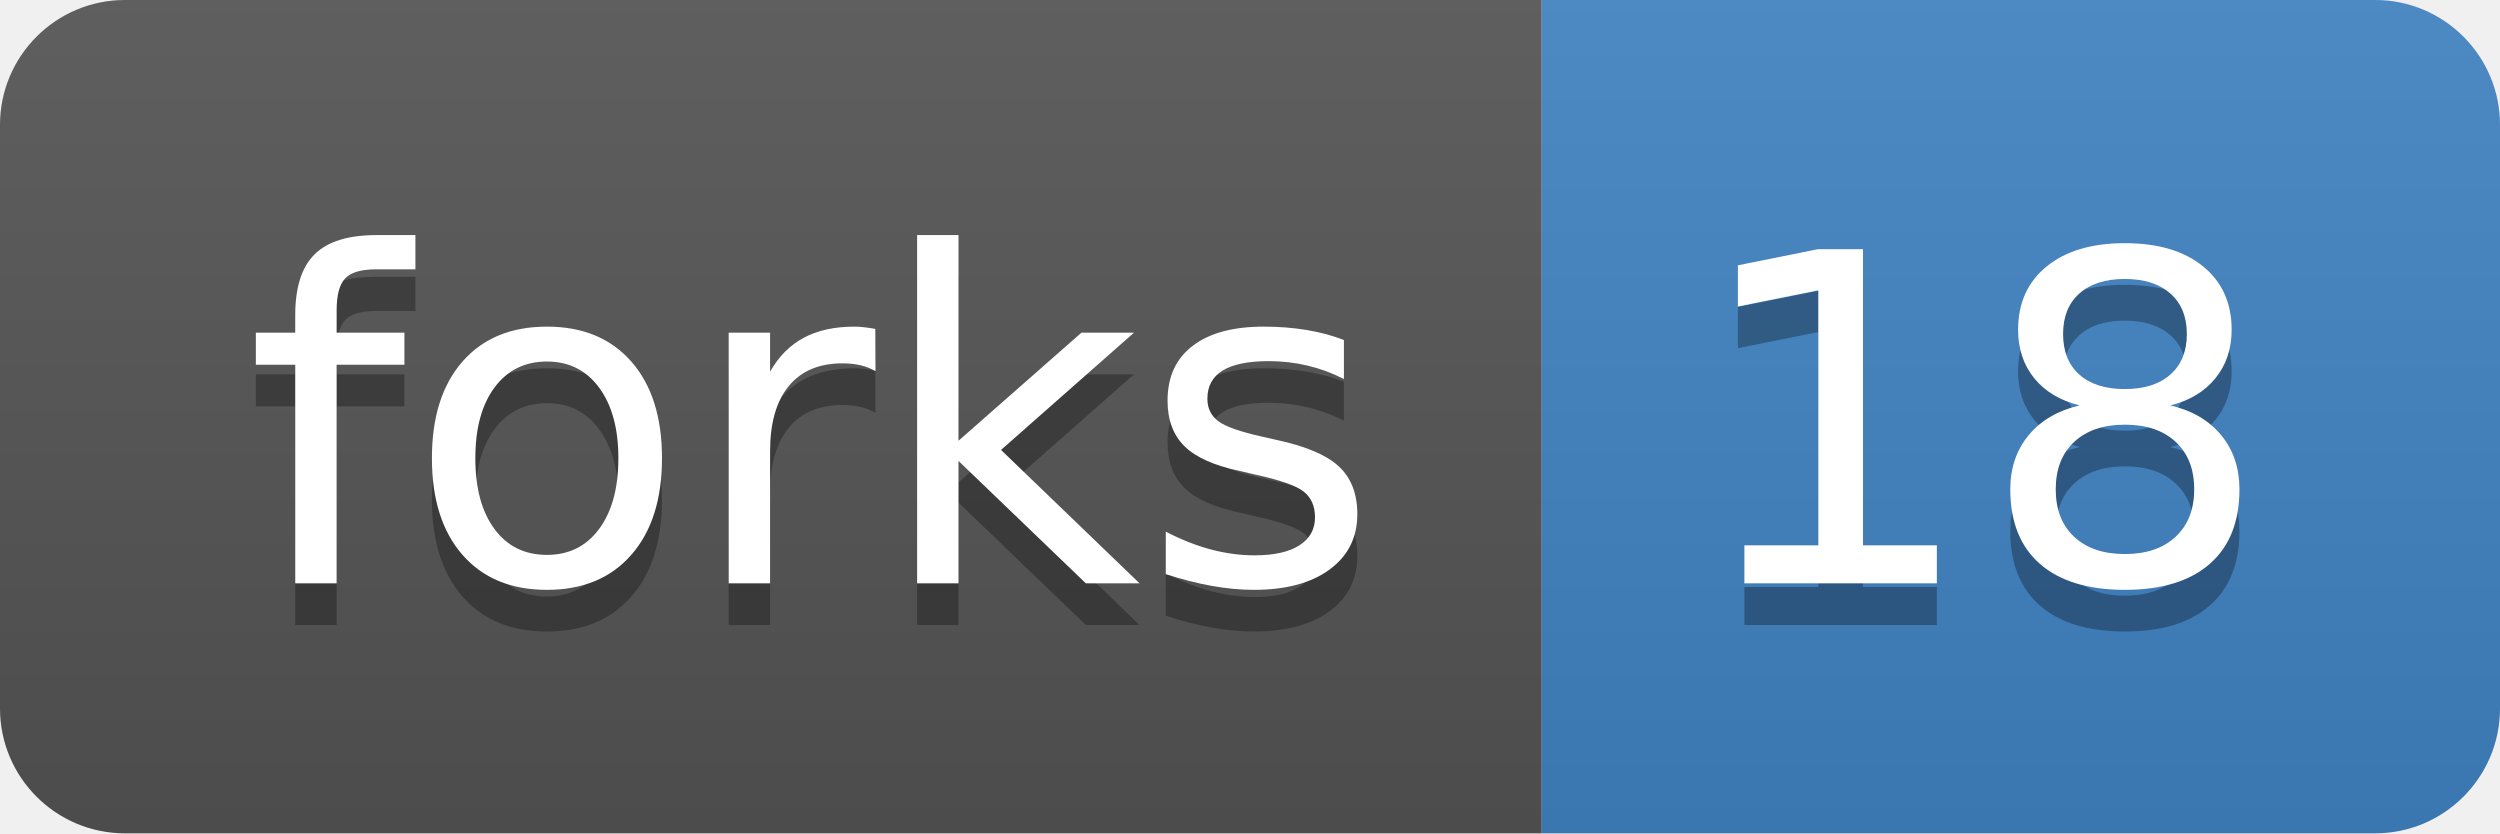
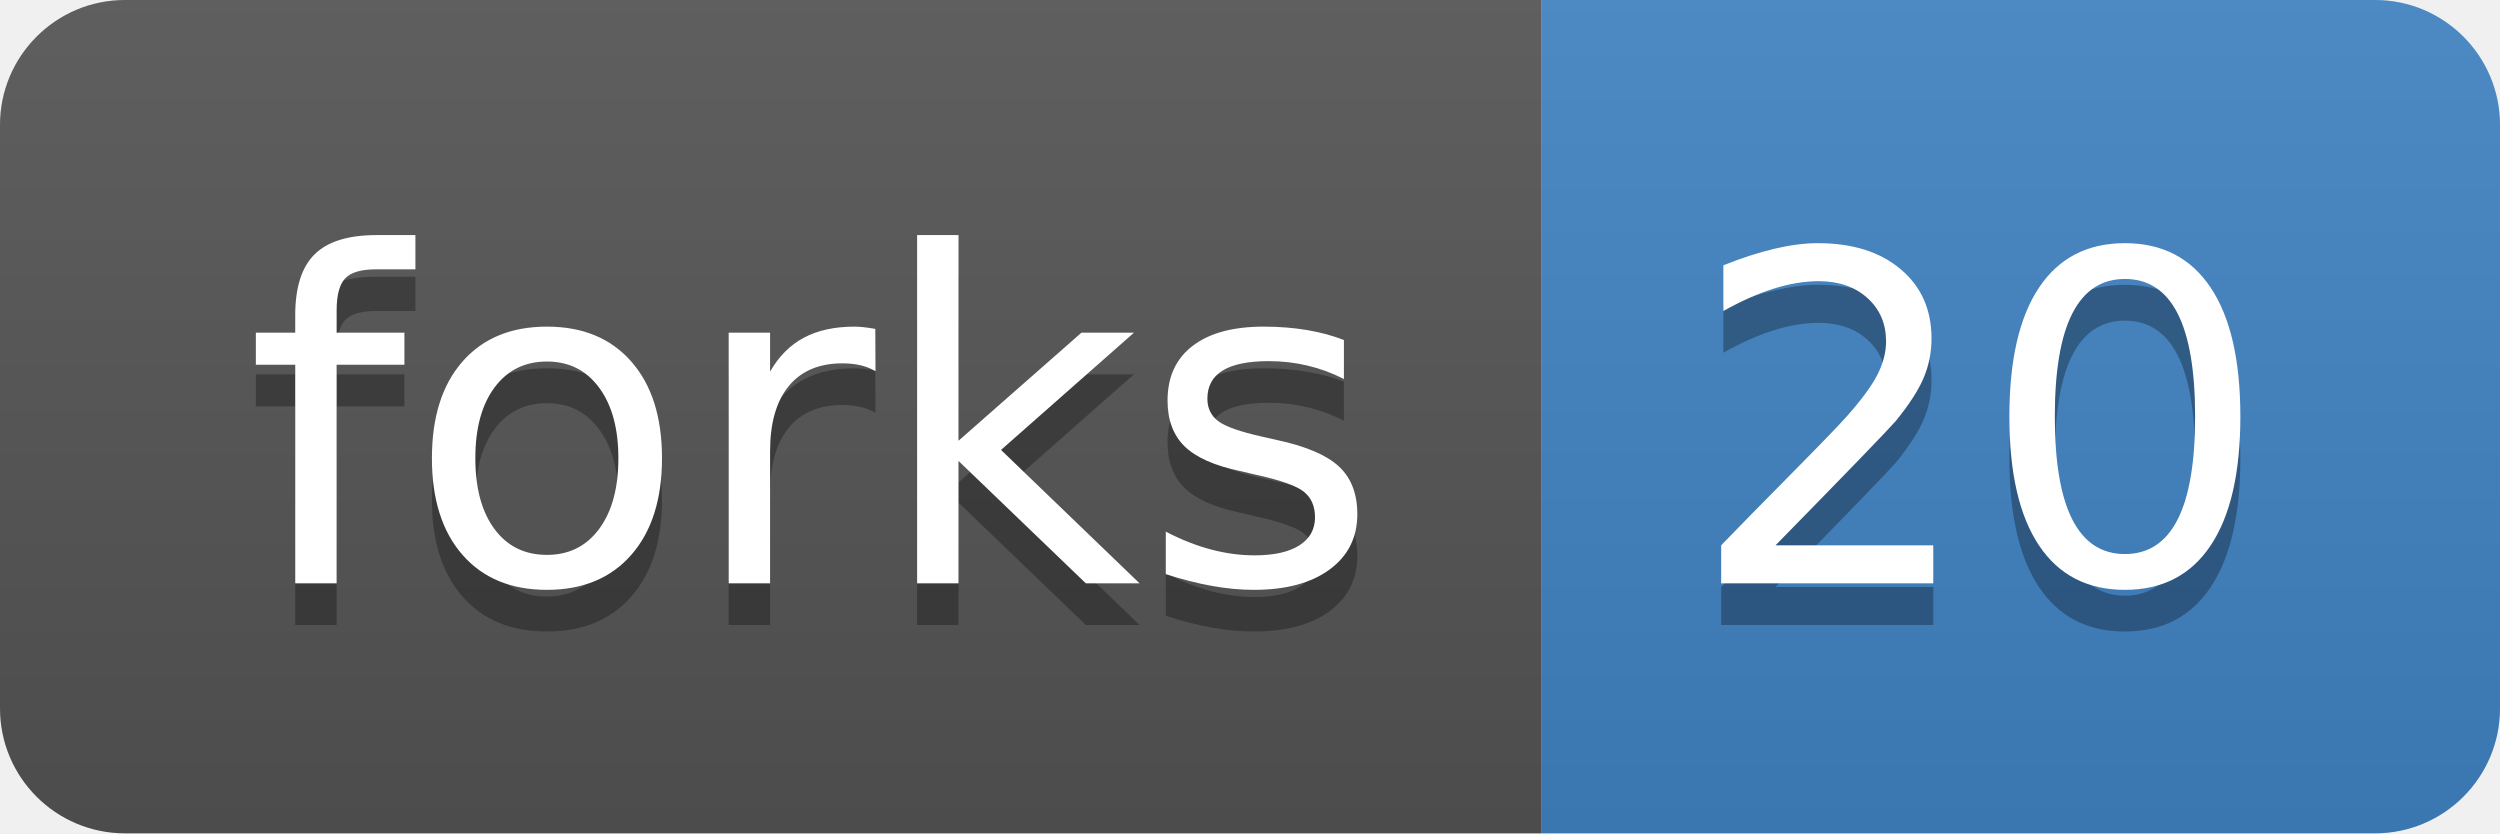
<svg xmlns="http://www.w3.org/2000/svg" xmlns:xlink="http://www.w3.org/1999/xlink" width="60" height="20">
  <linearGradient id="b" x2="0" y2="100%">
    <stop offset="0" stop-color="#bbb" stop-opacity=".1" />
    <stop offset="1" stop-opacity=".1" />
  </linearGradient>
  <clipPath id="a">
    <rect width="60" height="20" rx="3" fill="#fff" />
  </clipPath>
  <g clip-path="url(#a)">
    <path fill="#555" d="M0 0h37v20H0z" />
    <path fill="#4183c4" d="M37 0h23v20H37z" />
    <path fill="url(#b)" d="M0 0h60v20H0z" />
  </g>
  <g fill="#fff" text-anchor="middle" font-family="DejaVu Sans,Verdana,Geneva,sans-serif" font-size="110">
    <text x="195" y="150" fill="#010101" fill-opacity=".3" transform="scale(.1)" textLength="270">forks</text>
    <text x="195" y="140" transform="scale(.1)" textLength="270">forks</text>
-     <text x="475" y="150" fill="#010101" fill-opacity=".3" transform="scale(.1)" textLength="130">18</text>
-     <text x="475" y="140" transform="scale(.1)" textLength="130">18</text>
+     <text x="475" y="150" fill="#010101" fill-opacity=".3" transform="scale(.1)" textLength="130">20</text>
+     <text x="475" y="140" transform="scale(.1)" textLength="130">20</text>
  </g>
  <a target="_blank" xlink:href="https://github.com/nanoporetech/scrappie/fork">
    <path fill="rgba(0,0,0,0)" d="M0 0h37v20H0z" />
  </a>
  <a target="_blank" xlink:href="https://github.com/nanoporetech/scrappie/network">
    <path fill="rgba(0,0,0,0)" d="M37 0h23v20H37z" />
  </a>
</svg>
